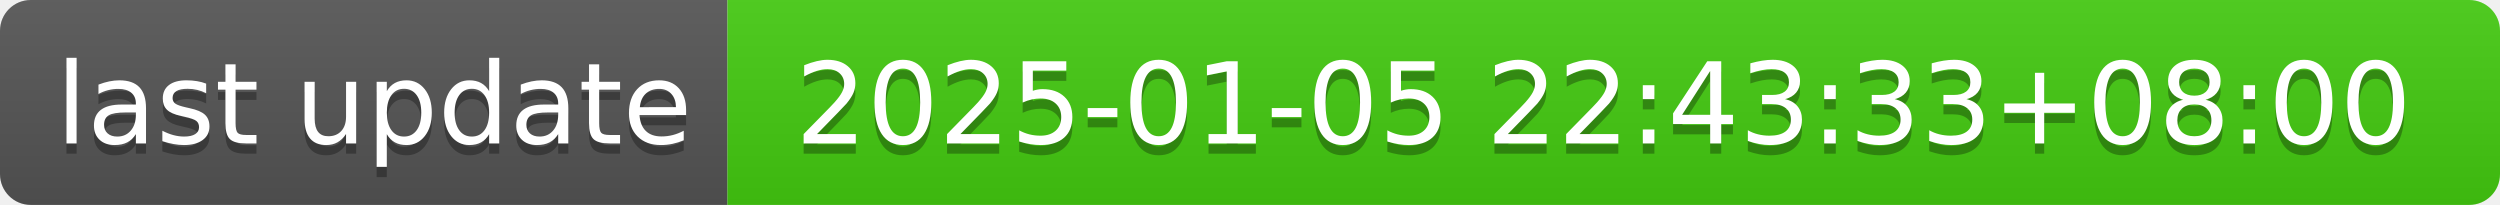
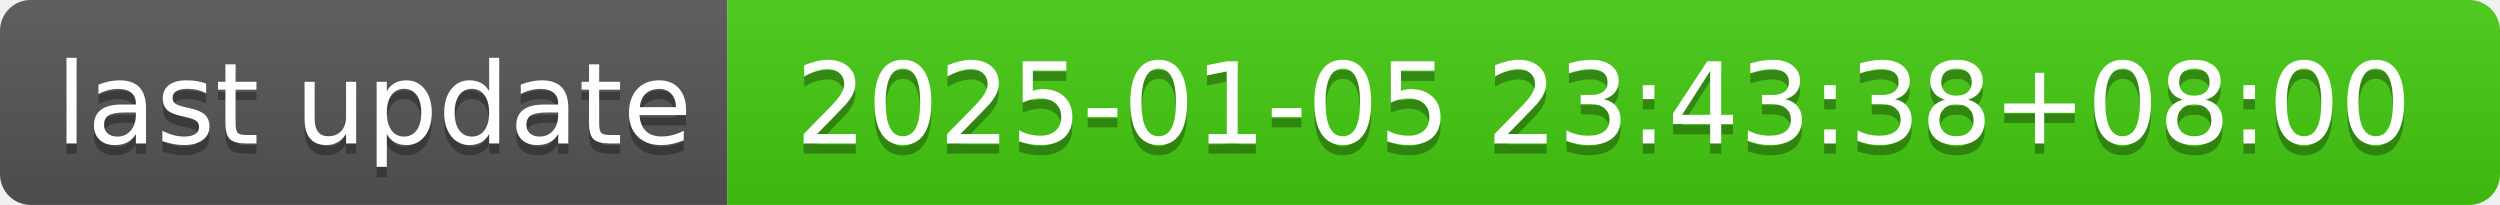
- <svg xmlns="http://www.w3.org/2000/svg" width="244" height="20" role="img" aria-label="last update: 2025-01-05 22:43:33+08:00">
+ <svg xmlns="http://www.w3.org/2000/svg" width="244" height="20" role="img" aria-label="last update: 2025-01-05 23:43:38+08:00">
  <linearGradient id="s" x2="0" y2="100%">
    <stop offset="0" stop-color="#bbb" stop-opacity=".1" />
    <stop offset="1" stop-opacity=".1" />
  </linearGradient>
  <clipPath id="r">
    <rect width="244" height="20" rx="3" fill="#fff" />
  </clipPath>
  <g clip-path="url(#r)">
    <rect width="71" height="20" fill="#555" />
    <rect x="71" width="173" height="20" fill="#4c1" />
    <rect width="244" height="20" fill="url(#s)" />
  </g>
  <g fill="#fff" text-anchor="middle" font-family="Verdana,Geneva,DejaVu Sans,sans-serif" text-rendering="geometricPrecision" font-size="110">
    <text aria-hidden="true" x="365" y="150" fill="#010101" fill-opacity=".3" transform="scale(.1)" textLength="610">last update</text>
    <text x="365" y="140" transform="scale(.1)" fill="#fff" textLength="610">last update</text>
-     <text aria-hidden="true" x="1565" y="150" fill="#010101" fill-opacity=".3" transform="scale(.1)" textLength="1630">2025-01-05 22:43:33+08:00</text>
-     <text x="1565" y="140" transform="scale(.1)" fill="#fff" textLength="1630">2025-01-05 22:43:33+08:00</text>
+     <text aria-hidden="true" x="1565" y="150" fill="#010101" fill-opacity=".3" transform="scale(.1)" textLength="1630">2025-01-05 23:43:38+08:00</text>
+     <text x="1565" y="140" transform="scale(.1)" fill="#fff" textLength="1630">2025-01-05 23:43:38+08:00</text>
  </g>
</svg>
